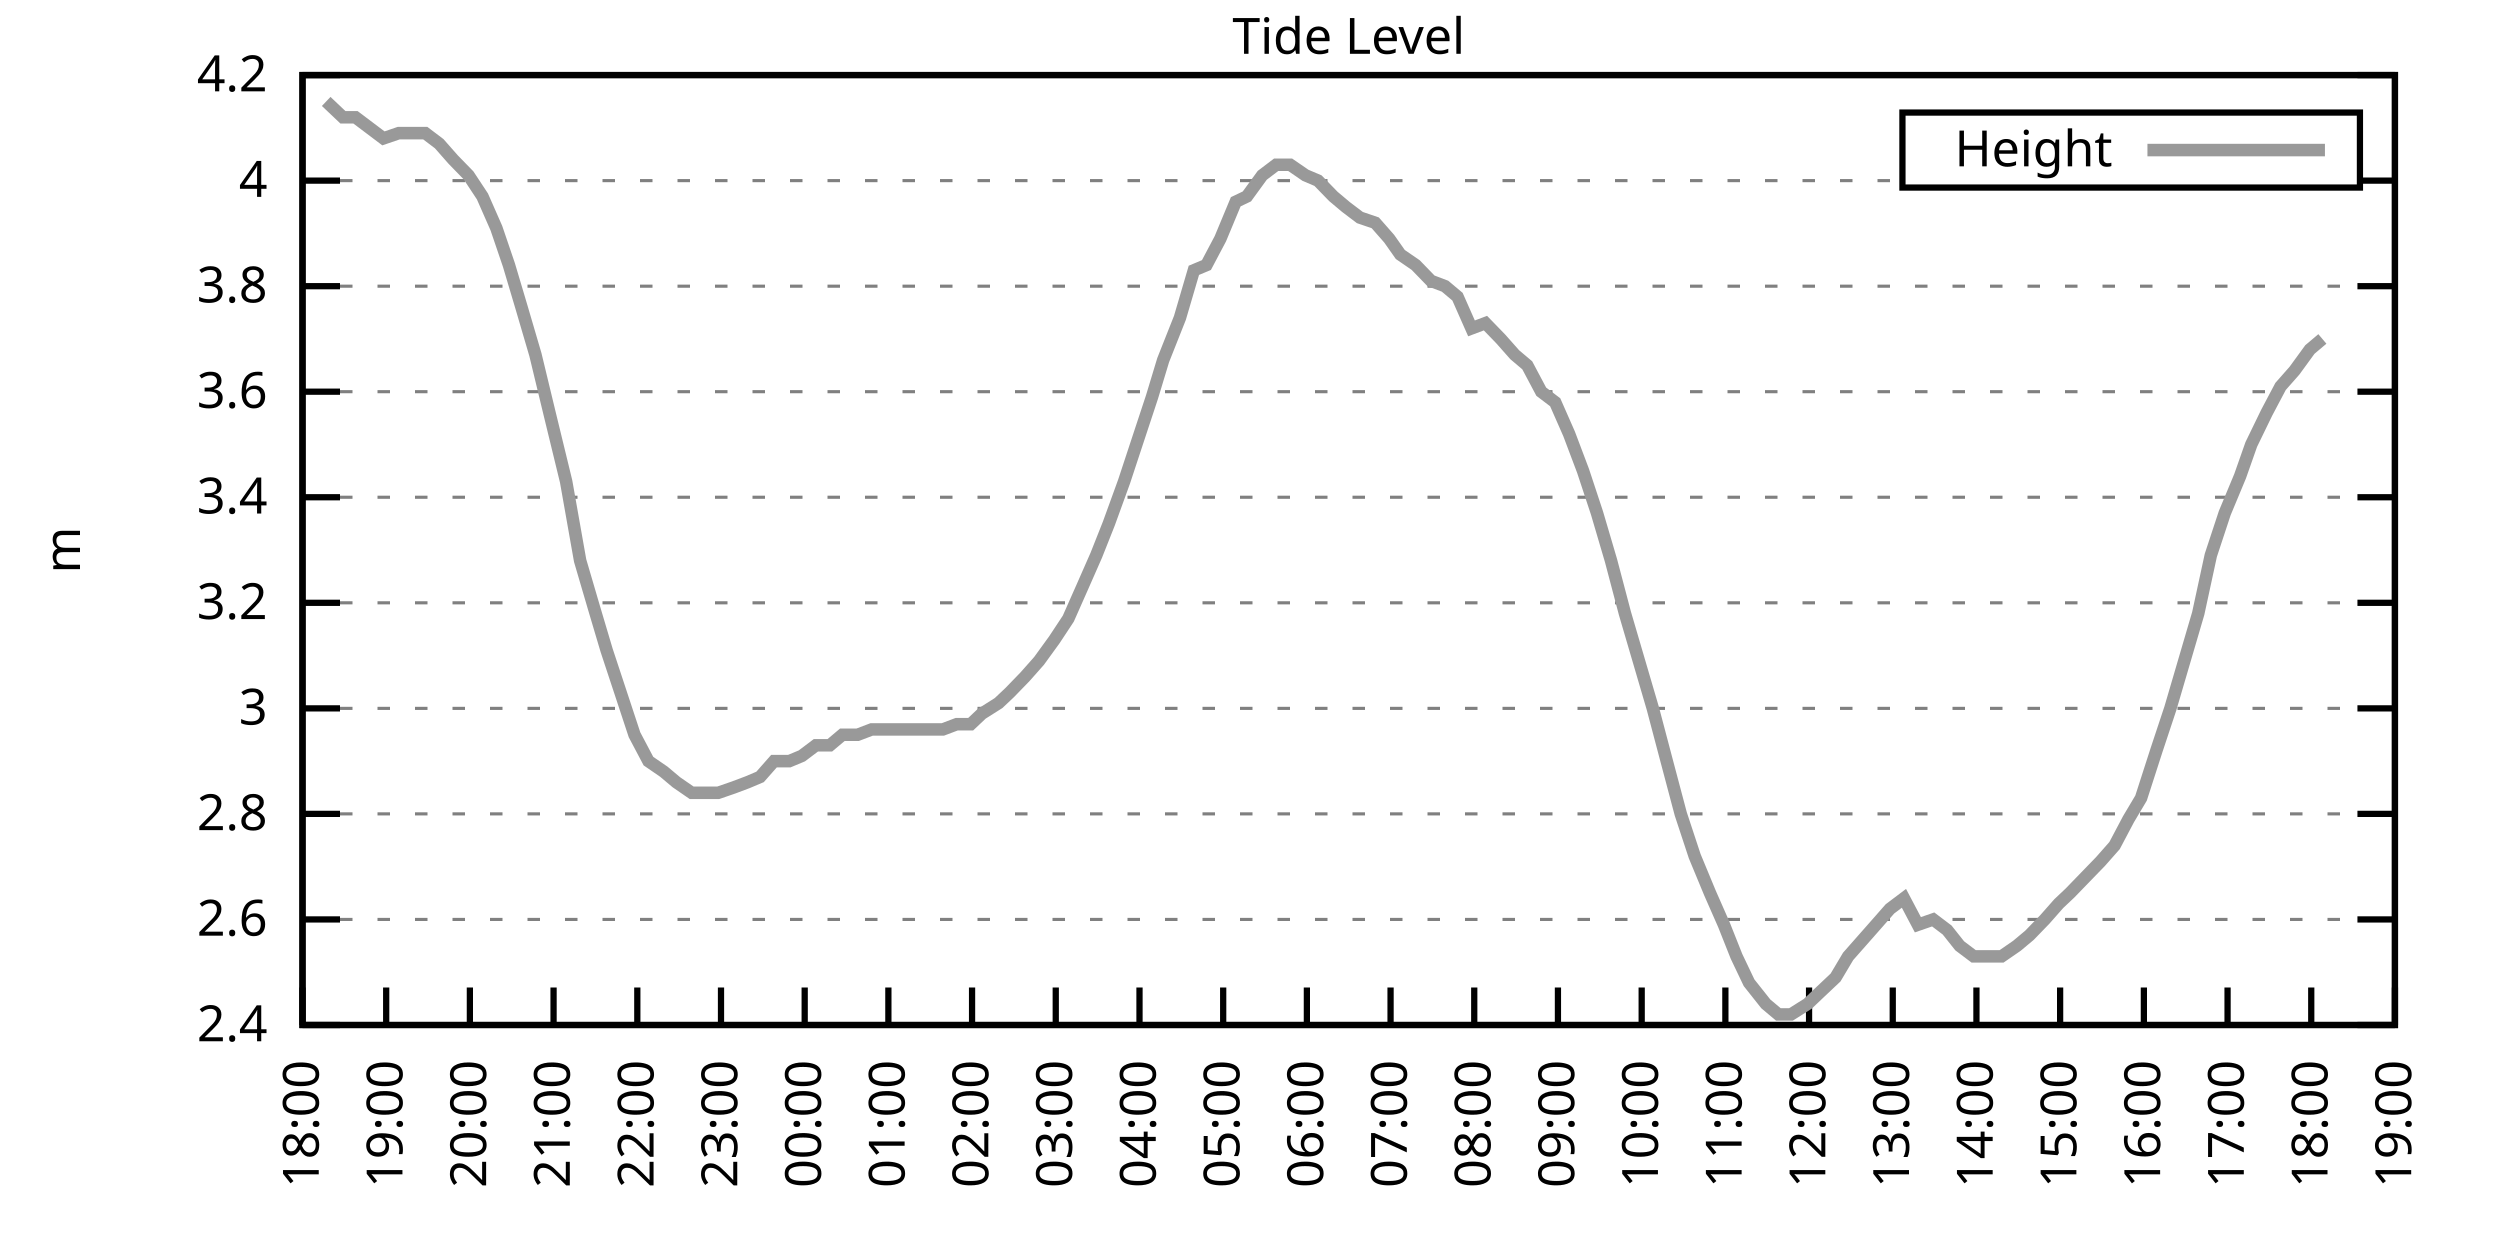
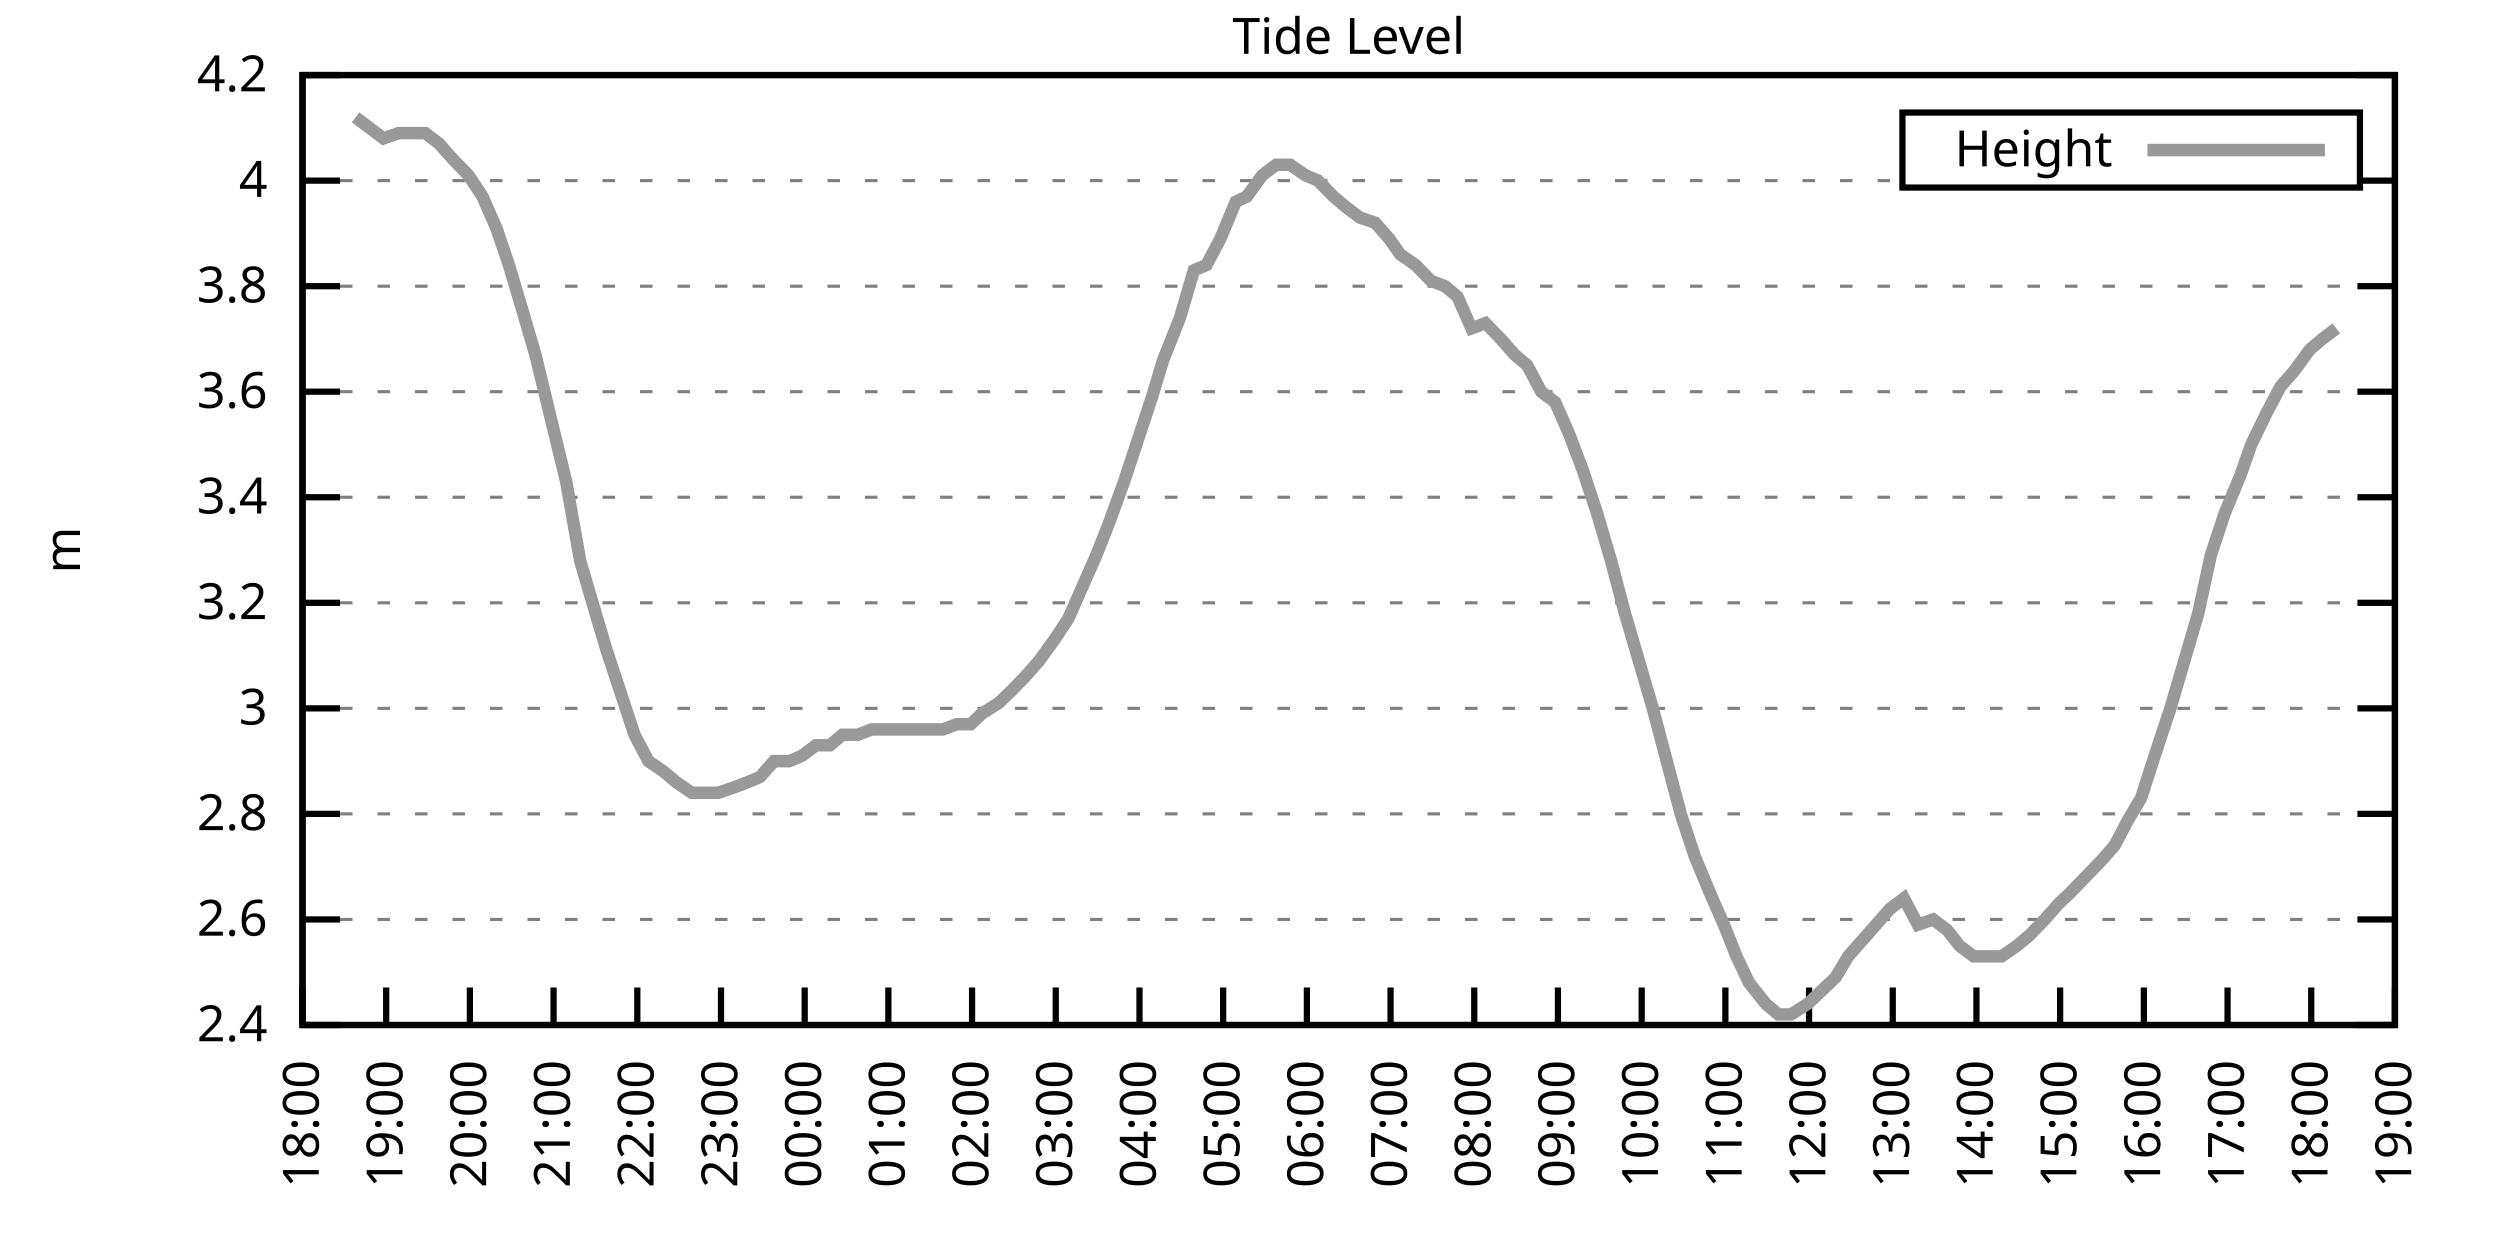
<svg xmlns="http://www.w3.org/2000/svg" xmlns:xlink="http://www.w3.org/1999/xlink" width="400" height="200" viewBox="0 0 400 200">
  <g id="gnuplot_canvas">
    <rect x="0" y="0" width="400" height="200" fill="none" />
    <defs>
      <circle id="gpDot" r="0.5" stroke-width="0.5" stroke="currentColor" />
      <path id="gpPt0" stroke-width="0.333" stroke="currentColor" d="M-1,0 h2 M0,-1 v2" />
      <path id="gpPt1" stroke-width="0.333" stroke="currentColor" d="M-1,-1 L1,1 M1,-1 L-1,1" />
      <path id="gpPt2" stroke-width="0.333" stroke="currentColor" d="M-1,0 L1,0 M0,-1 L0,1 M-1,-1 L1,1 M-1,1 L1,-1" />
      <rect id="gpPt3" stroke-width="0.333" stroke="currentColor" x="-1" y="-1" width="2" height="2" />
      <rect id="gpPt4" stroke-width="0.333" stroke="currentColor" fill="currentColor" x="-1" y="-1" width="2" height="2" />
      <circle id="gpPt5" stroke-width="0.333" stroke="currentColor" cx="0" cy="0" r="1" />
      <use xlink:href="#gpPt5" id="gpPt6" fill="currentColor" stroke="none" />
      <path id="gpPt7" stroke-width="0.333" stroke="currentColor" d="M0,-1.33 L-1.33,0.67 L1.33,0.67 z" />
      <use xlink:href="#gpPt7" id="gpPt8" fill="currentColor" stroke="none" />
      <use xlink:href="#gpPt7" id="gpPt9" stroke="currentColor" transform="rotate(180)" />
      <use xlink:href="#gpPt9" id="gpPt10" fill="currentColor" stroke="none" />
      <use xlink:href="#gpPt3" id="gpPt11" stroke="currentColor" transform="rotate(45)" />
      <use xlink:href="#gpPt11" id="gpPt12" fill="currentColor" stroke="none" />
      <path id="gpPt13" stroke-width="0.333" stroke="currentColor" d="M0,1.330 L1.265,0.411 L0.782,-1.067 L-0.782,-1.076 L-1.265,0.411 z" />
      <use xlink:href="#gpPt13" id="gpPt14" fill="currentColor" stroke="none" />
      <filter id="textbox" filterUnits="objectBoundingBox" x="0" y="0" height="1" width="1">
        <feFlood flood-color="white" flood-opacity="1" result="bgnd" />
        <feComposite in="SourceGraphic" in2="bgnd" operator="atop" />
      </filter>
      <filter id="greybox" filterUnits="objectBoundingBox" x="0" y="0" height="1" width="1">
        <feFlood flood-color="lightgrey" flood-opacity="1" result="grey" />
        <feComposite in="SourceGraphic" in2="grey" operator="atop" />
      </filter>
    </defs>
    <g fill="none" color="white" stroke="currentColor" stroke-width="1.00" stroke-linecap="butt" stroke-linejoin="miter">
</g>
    <g fill="none" color="black" stroke="currentColor" stroke-width="1.00" stroke-linecap="butt" stroke-linejoin="miter">
      <g stroke="none" shape-rendering="crispEdges">
        <polygon fill="rgb(255, 255, 255)" points="48.40,164.00 383.18,164.00 383.18,12.02 48.40,12.02 " />
      </g>
    </g>
    <g fill="none" color="black" stroke="currentColor" stroke-width="1.00" stroke-linecap="butt" stroke-linejoin="miter">
</g>
    <g fill="none" color="black" stroke="black" stroke-width="0.50" stroke-linecap="butt" stroke-linejoin="miter">
</g>
    <g fill="none" color="gray" stroke="currentColor" stroke-width="0.50" stroke-linecap="butt" stroke-linejoin="miter">
      <path stroke="gray" stroke-dasharray="2,4" class="gridline" d="M48.40,164.00 L383.19,164.00  " />
    </g>
    <g fill="none" color="gray" stroke="gray" stroke-width="1.00" stroke-linecap="butt" stroke-linejoin="miter">
</g>
    <g fill="none" color="black" stroke="currentColor" stroke-width="1.00" stroke-linecap="butt" stroke-linejoin="miter">
      <path stroke="black" d="M48.40,164.00 L54.40,164.00 M383.19,164.00 L377.19,164.00  " />
      <g transform="translate(42.80,166.60)" stroke="none" fill="black" font-family="Sans" font-size="8.00" text-anchor="end">
        <text>
          <tspan font-family="Sans"> 2.4</tspan>
        </text>
      </g>
    </g>
    <g fill="none" color="black" stroke="currentColor" stroke-width="1.00" stroke-linecap="butt" stroke-linejoin="miter">
</g>
    <g fill="none" color="black" stroke="black" stroke-width="0.50" stroke-linecap="butt" stroke-linejoin="miter">
</g>
    <g fill="none" color="gray" stroke="currentColor" stroke-width="0.50" stroke-linecap="butt" stroke-linejoin="miter">
      <path stroke="gray" stroke-dasharray="2,4" class="gridline" d="M48.40,147.11 L383.19,147.11  " />
    </g>
    <g fill="none" color="gray" stroke="gray" stroke-width="1.00" stroke-linecap="butt" stroke-linejoin="miter">
</g>
    <g fill="none" color="black" stroke="currentColor" stroke-width="1.00" stroke-linecap="butt" stroke-linejoin="miter">
      <path stroke="black" d="M48.40,147.11 L54.40,147.11 M383.19,147.11 L377.19,147.11  " />
      <g transform="translate(42.80,149.71)" stroke="none" fill="black" font-family="Sans" font-size="8.00" text-anchor="end">
        <text>
          <tspan font-family="Sans"> 2.6</tspan>
        </text>
      </g>
    </g>
    <g fill="none" color="black" stroke="currentColor" stroke-width="1.00" stroke-linecap="butt" stroke-linejoin="miter">
</g>
    <g fill="none" color="black" stroke="black" stroke-width="0.50" stroke-linecap="butt" stroke-linejoin="miter">
</g>
    <g fill="none" color="gray" stroke="currentColor" stroke-width="0.50" stroke-linecap="butt" stroke-linejoin="miter">
      <path stroke="gray" stroke-dasharray="2,4" class="gridline" d="M48.40,130.22 L383.19,130.22  " />
    </g>
    <g fill="none" color="gray" stroke="gray" stroke-width="1.00" stroke-linecap="butt" stroke-linejoin="miter">
</g>
    <g fill="none" color="black" stroke="currentColor" stroke-width="1.00" stroke-linecap="butt" stroke-linejoin="miter">
      <path stroke="black" d="M48.40,130.22 L54.40,130.22 M383.19,130.22 L377.19,130.22  " />
      <g transform="translate(42.80,132.82)" stroke="none" fill="black" font-family="Sans" font-size="8.00" text-anchor="end">
        <text>
          <tspan font-family="Sans"> 2.8</tspan>
        </text>
      </g>
    </g>
    <g fill="none" color="black" stroke="currentColor" stroke-width="1.00" stroke-linecap="butt" stroke-linejoin="miter">
</g>
    <g fill="none" color="black" stroke="black" stroke-width="0.50" stroke-linecap="butt" stroke-linejoin="miter">
</g>
    <g fill="none" color="gray" stroke="currentColor" stroke-width="0.50" stroke-linecap="butt" stroke-linejoin="miter">
      <path stroke="gray" stroke-dasharray="2,4" class="gridline" d="M48.40,113.34 L383.19,113.34  " />
    </g>
    <g fill="none" color="gray" stroke="gray" stroke-width="1.00" stroke-linecap="butt" stroke-linejoin="miter">
</g>
    <g fill="none" color="black" stroke="currentColor" stroke-width="1.00" stroke-linecap="butt" stroke-linejoin="miter">
      <path stroke="black" d="M48.40,113.34 L54.40,113.34 M383.19,113.34 L377.19,113.34  " />
      <g transform="translate(42.80,115.94)" stroke="none" fill="black" font-family="Sans" font-size="8.00" text-anchor="end">
        <text>
          <tspan font-family="Sans"> 3</tspan>
        </text>
      </g>
    </g>
    <g fill="none" color="black" stroke="currentColor" stroke-width="1.00" stroke-linecap="butt" stroke-linejoin="miter">
</g>
    <g fill="none" color="black" stroke="black" stroke-width="0.50" stroke-linecap="butt" stroke-linejoin="miter">
</g>
    <g fill="none" color="gray" stroke="currentColor" stroke-width="0.50" stroke-linecap="butt" stroke-linejoin="miter">
      <path stroke="gray" stroke-dasharray="2,4" class="gridline" d="M48.40,96.45 L383.19,96.45  " />
    </g>
    <g fill="none" color="gray" stroke="gray" stroke-width="1.00" stroke-linecap="butt" stroke-linejoin="miter">
</g>
    <g fill="none" color="black" stroke="currentColor" stroke-width="1.00" stroke-linecap="butt" stroke-linejoin="miter">
      <path stroke="black" d="M48.40,96.45 L54.40,96.45 M383.19,96.45 L377.19,96.45  " />
      <g transform="translate(42.80,99.05)" stroke="none" fill="black" font-family="Sans" font-size="8.00" text-anchor="end">
        <text>
          <tspan font-family="Sans"> 3.2</tspan>
        </text>
      </g>
    </g>
    <g fill="none" color="black" stroke="currentColor" stroke-width="1.00" stroke-linecap="butt" stroke-linejoin="miter">
</g>
    <g fill="none" color="black" stroke="black" stroke-width="0.50" stroke-linecap="butt" stroke-linejoin="miter">
</g>
    <g fill="none" color="gray" stroke="currentColor" stroke-width="0.50" stroke-linecap="butt" stroke-linejoin="miter">
      <path stroke="gray" stroke-dasharray="2,4" class="gridline" d="M48.40,79.56 L383.19,79.56  " />
    </g>
    <g fill="none" color="gray" stroke="gray" stroke-width="1.00" stroke-linecap="butt" stroke-linejoin="miter">
</g>
    <g fill="none" color="black" stroke="currentColor" stroke-width="1.00" stroke-linecap="butt" stroke-linejoin="miter">
      <path stroke="black" d="M48.40,79.56 L54.40,79.56 M383.19,79.56 L377.19,79.56  " />
      <g transform="translate(42.80,82.16)" stroke="none" fill="black" font-family="Sans" font-size="8.00" text-anchor="end">
        <text>
          <tspan font-family="Sans"> 3.4</tspan>
        </text>
      </g>
    </g>
    <g fill="none" color="black" stroke="currentColor" stroke-width="1.00" stroke-linecap="butt" stroke-linejoin="miter">
</g>
    <g fill="none" color="black" stroke="black" stroke-width="0.50" stroke-linecap="butt" stroke-linejoin="miter">
</g>
    <g fill="none" color="gray" stroke="currentColor" stroke-width="0.50" stroke-linecap="butt" stroke-linejoin="miter">
      <path stroke="gray" stroke-dasharray="2,4" class="gridline" d="M48.40,62.67 L383.19,62.67  " />
    </g>
    <g fill="none" color="gray" stroke="gray" stroke-width="1.00" stroke-linecap="butt" stroke-linejoin="miter">
</g>
    <g fill="none" color="black" stroke="currentColor" stroke-width="1.00" stroke-linecap="butt" stroke-linejoin="miter">
      <path stroke="black" d="M48.40,62.67 L54.40,62.67 M383.19,62.67 L377.19,62.67  " />
      <g transform="translate(42.80,65.27)" stroke="none" fill="black" font-family="Sans" font-size="8.00" text-anchor="end">
        <text>
          <tspan font-family="Sans"> 3.6</tspan>
        </text>
      </g>
    </g>
    <g fill="none" color="black" stroke="currentColor" stroke-width="1.00" stroke-linecap="butt" stroke-linejoin="miter">
</g>
    <g fill="none" color="black" stroke="black" stroke-width="0.50" stroke-linecap="butt" stroke-linejoin="miter">
</g>
    <g fill="none" color="gray" stroke="currentColor" stroke-width="0.50" stroke-linecap="butt" stroke-linejoin="miter">
      <path stroke="gray" stroke-dasharray="2,4" class="gridline" d="M48.40,45.79 L383.19,45.79  " />
    </g>
    <g fill="none" color="gray" stroke="gray" stroke-width="1.00" stroke-linecap="butt" stroke-linejoin="miter">
</g>
    <g fill="none" color="black" stroke="currentColor" stroke-width="1.00" stroke-linecap="butt" stroke-linejoin="miter">
      <path stroke="black" d="M48.40,45.79 L54.40,45.79 M383.19,45.79 L377.19,45.79  " />
      <g transform="translate(42.80,48.39)" stroke="none" fill="black" font-family="Sans" font-size="8.00" text-anchor="end">
        <text>
          <tspan font-family="Sans"> 3.8</tspan>
        </text>
      </g>
    </g>
    <g fill="none" color="black" stroke="currentColor" stroke-width="1.00" stroke-linecap="butt" stroke-linejoin="miter">
</g>
    <g fill="none" color="black" stroke="black" stroke-width="0.50" stroke-linecap="butt" stroke-linejoin="miter">
</g>
    <g fill="none" color="gray" stroke="currentColor" stroke-width="0.50" stroke-linecap="butt" stroke-linejoin="miter">
      <path stroke="gray" stroke-dasharray="2,4" class="gridline" d="M48.40,28.90 L304.39,28.90 M377.59,28.90 L383.19,28.90  " />
    </g>
    <g fill="none" color="gray" stroke="gray" stroke-width="1.00" stroke-linecap="butt" stroke-linejoin="miter">
</g>
    <g fill="none" color="black" stroke="currentColor" stroke-width="1.00" stroke-linecap="butt" stroke-linejoin="miter">
      <path stroke="black" d="M48.40,28.90 L54.40,28.90 M383.19,28.90 L377.19,28.90  " />
      <g transform="translate(42.80,31.50)" stroke="none" fill="black" font-family="Sans" font-size="8.00" text-anchor="end">
        <text>
          <tspan font-family="Sans"> 4</tspan>
        </text>
      </g>
    </g>
    <g fill="none" color="black" stroke="currentColor" stroke-width="1.00" stroke-linecap="butt" stroke-linejoin="miter">
</g>
    <g fill="none" color="black" stroke="black" stroke-width="0.50" stroke-linecap="butt" stroke-linejoin="miter">
</g>
    <g fill="none" color="gray" stroke="currentColor" stroke-width="0.50" stroke-linecap="butt" stroke-linejoin="miter">
      <path stroke="gray" stroke-dasharray="2,4" class="gridline" d="M48.40,12.01 L383.19,12.01  " />
    </g>
    <g fill="none" color="gray" stroke="gray" stroke-width="1.00" stroke-linecap="butt" stroke-linejoin="miter">
</g>
    <g fill="none" color="black" stroke="currentColor" stroke-width="1.00" stroke-linecap="butt" stroke-linejoin="miter">
      <path stroke="black" d="M48.40,12.01 L54.40,12.01 M383.19,12.01 L377.19,12.01  " />
      <g transform="translate(42.80,14.61)" stroke="none" fill="black" font-family="Sans" font-size="8.00" text-anchor="end">
        <text>
          <tspan font-family="Sans"> 4.2</tspan>
        </text>
      </g>
    </g>
    <g fill="none" color="black" stroke="currentColor" stroke-width="1.00" stroke-linecap="butt" stroke-linejoin="miter">
      <path stroke="black" d="M48.40,164.00 L48.40,158.00  " />
      <g transform="translate(51.00,169.60) rotate(270.00)" stroke="none" fill="black" font-family="Sans" font-size="8.00" text-anchor="end">
        <text>
          <tspan font-family="Sans">18:00</tspan>
        </text>
      </g>
    </g>
    <g fill="none" color="black" stroke="currentColor" stroke-width="1.00" stroke-linecap="butt" stroke-linejoin="miter">
      <path stroke="black" d="M61.79,164.00 L61.79,158.00  " />
      <g transform="translate(64.39,169.60) rotate(270.00)" stroke="none" fill="black" font-family="Sans" font-size="8.00" text-anchor="end">
        <text>
          <tspan font-family="Sans">19:00</tspan>
        </text>
      </g>
    </g>
    <g fill="none" color="black" stroke="currentColor" stroke-width="1.00" stroke-linecap="butt" stroke-linejoin="miter">
      <path stroke="black" d="M75.18,164.00 L75.18,158.00  " />
      <g transform="translate(77.78,169.60) rotate(270.00)" stroke="none" fill="black" font-family="Sans" font-size="8.00" text-anchor="end">
        <text>
          <tspan font-family="Sans">20:00</tspan>
        </text>
      </g>
    </g>
    <g fill="none" color="black" stroke="currentColor" stroke-width="1.00" stroke-linecap="butt" stroke-linejoin="miter">
      <path stroke="black" d="M88.57,164.00 L88.57,158.00  " />
      <g transform="translate(91.17,169.60) rotate(270.00)" stroke="none" fill="black" font-family="Sans" font-size="8.00" text-anchor="end">
        <text>
          <tspan font-family="Sans">21:00</tspan>
        </text>
      </g>
    </g>
    <g fill="none" color="black" stroke="currentColor" stroke-width="1.00" stroke-linecap="butt" stroke-linejoin="miter">
      <path stroke="black" d="M101.97,164.00 L101.97,158.00  " />
      <g transform="translate(104.57,169.60) rotate(270.00)" stroke="none" fill="black" font-family="Sans" font-size="8.00" text-anchor="end">
        <text>
          <tspan font-family="Sans">22:00</tspan>
        </text>
      </g>
    </g>
    <g fill="none" color="black" stroke="currentColor" stroke-width="1.00" stroke-linecap="butt" stroke-linejoin="miter">
      <path stroke="black" d="M115.36,164.00 L115.36,158.00  " />
      <g transform="translate(117.96,169.60) rotate(270.00)" stroke="none" fill="black" font-family="Sans" font-size="8.00" text-anchor="end">
        <text>
          <tspan font-family="Sans">23:00</tspan>
        </text>
      </g>
    </g>
    <g fill="none" color="black" stroke="currentColor" stroke-width="1.00" stroke-linecap="butt" stroke-linejoin="miter">
      <path stroke="black" d="M128.75,164.00 L128.75,158.00  " />
      <g transform="translate(131.35,169.60) rotate(270.00)" stroke="none" fill="black" font-family="Sans" font-size="8.00" text-anchor="end">
        <text>
          <tspan font-family="Sans">00:00</tspan>
        </text>
      </g>
    </g>
    <g fill="none" color="black" stroke="currentColor" stroke-width="1.00" stroke-linecap="butt" stroke-linejoin="miter">
      <path stroke="black" d="M142.14,164.00 L142.14,158.00  " />
      <g transform="translate(144.74,169.60) rotate(270.00)" stroke="none" fill="black" font-family="Sans" font-size="8.00" text-anchor="end">
        <text>
          <tspan font-family="Sans">01:00</tspan>
        </text>
      </g>
    </g>
    <g fill="none" color="black" stroke="currentColor" stroke-width="1.00" stroke-linecap="butt" stroke-linejoin="miter">
      <path stroke="black" d="M155.53,164.00 L155.53,158.00  " />
      <g transform="translate(158.13,169.60) rotate(270.00)" stroke="none" fill="black" font-family="Sans" font-size="8.00" text-anchor="end">
        <text>
          <tspan font-family="Sans">02:00</tspan>
        </text>
      </g>
    </g>
    <g fill="none" color="black" stroke="currentColor" stroke-width="1.00" stroke-linecap="butt" stroke-linejoin="miter">
      <path stroke="black" d="M168.92,164.00 L168.92,158.00  " />
      <g transform="translate(171.52,169.60) rotate(270.00)" stroke="none" fill="black" font-family="Sans" font-size="8.00" text-anchor="end">
        <text>
          <tspan font-family="Sans">03:00</tspan>
        </text>
      </g>
    </g>
    <g fill="none" color="black" stroke="currentColor" stroke-width="1.00" stroke-linecap="butt" stroke-linejoin="miter">
      <path stroke="black" d="M182.32,164.00 L182.32,158.00  " />
      <g transform="translate(184.92,169.60) rotate(270.00)" stroke="none" fill="black" font-family="Sans" font-size="8.00" text-anchor="end">
        <text>
          <tspan font-family="Sans">04:00</tspan>
        </text>
      </g>
    </g>
    <g fill="none" color="black" stroke="currentColor" stroke-width="1.00" stroke-linecap="butt" stroke-linejoin="miter">
      <path stroke="black" d="M195.71,164.00 L195.71,158.00  " />
      <g transform="translate(198.31,169.60) rotate(270.00)" stroke="none" fill="black" font-family="Sans" font-size="8.00" text-anchor="end">
        <text>
          <tspan font-family="Sans">05:00</tspan>
        </text>
      </g>
    </g>
    <g fill="none" color="black" stroke="currentColor" stroke-width="1.00" stroke-linecap="butt" stroke-linejoin="miter">
      <path stroke="black" d="M209.10,164.00 L209.10,158.00  " />
      <g transform="translate(211.70,169.60) rotate(270.00)" stroke="none" fill="black" font-family="Sans" font-size="8.00" text-anchor="end">
        <text>
          <tspan font-family="Sans">06:00</tspan>
        </text>
      </g>
    </g>
    <g fill="none" color="black" stroke="currentColor" stroke-width="1.00" stroke-linecap="butt" stroke-linejoin="miter">
      <path stroke="black" d="M222.49,164.00 L222.49,158.00  " />
      <g transform="translate(225.09,169.60) rotate(270.00)" stroke="none" fill="black" font-family="Sans" font-size="8.00" text-anchor="end">
        <text>
          <tspan font-family="Sans">07:00</tspan>
        </text>
      </g>
    </g>
    <g fill="none" color="black" stroke="currentColor" stroke-width="1.00" stroke-linecap="butt" stroke-linejoin="miter">
      <path stroke="black" d="M235.88,164.00 L235.88,158.00  " />
      <g transform="translate(238.48,169.60) rotate(270.00)" stroke="none" fill="black" font-family="Sans" font-size="8.00" text-anchor="end">
        <text>
          <tspan font-family="Sans">08:00</tspan>
        </text>
      </g>
    </g>
    <g fill="none" color="black" stroke="currentColor" stroke-width="1.00" stroke-linecap="butt" stroke-linejoin="miter">
      <path stroke="black" d="M249.27,164.00 L249.27,158.00  " />
      <g transform="translate(251.87,169.60) rotate(270.00)" stroke="none" fill="black" font-family="Sans" font-size="8.00" text-anchor="end">
        <text>
          <tspan font-family="Sans">09:00</tspan>
        </text>
      </g>
    </g>
    <g fill="none" color="black" stroke="currentColor" stroke-width="1.00" stroke-linecap="butt" stroke-linejoin="miter">
      <path stroke="black" d="M262.67,164.00 L262.67,158.00  " />
      <g transform="translate(265.27,169.60) rotate(270.00)" stroke="none" fill="black" font-family="Sans" font-size="8.00" text-anchor="end">
        <text>
          <tspan font-family="Sans">10:00</tspan>
        </text>
      </g>
    </g>
    <g fill="none" color="black" stroke="currentColor" stroke-width="1.00" stroke-linecap="butt" stroke-linejoin="miter">
      <path stroke="black" d="M276.06,164.00 L276.06,158.00  " />
      <g transform="translate(278.66,169.60) rotate(270.00)" stroke="none" fill="black" font-family="Sans" font-size="8.00" text-anchor="end">
        <text>
          <tspan font-family="Sans">11:00</tspan>
        </text>
      </g>
    </g>
    <g fill="none" color="black" stroke="currentColor" stroke-width="1.00" stroke-linecap="butt" stroke-linejoin="miter">
      <path stroke="black" d="M289.45,164.00 L289.45,158.00  " />
      <g transform="translate(292.05,169.60) rotate(270.00)" stroke="none" fill="black" font-family="Sans" font-size="8.00" text-anchor="end">
        <text>
          <tspan font-family="Sans">12:00</tspan>
        </text>
      </g>
    </g>
    <g fill="none" color="black" stroke="currentColor" stroke-width="1.00" stroke-linecap="butt" stroke-linejoin="miter">
      <path stroke="black" d="M302.84,164.00 L302.84,158.00  " />
      <g transform="translate(305.44,169.60) rotate(270.00)" stroke="none" fill="black" font-family="Sans" font-size="8.00" text-anchor="end">
        <text>
          <tspan font-family="Sans">13:00</tspan>
        </text>
      </g>
    </g>
    <g fill="none" color="black" stroke="currentColor" stroke-width="1.00" stroke-linecap="butt" stroke-linejoin="miter">
      <path stroke="black" d="M316.23,164.00 L316.23,158.00  " />
      <g transform="translate(318.83,169.60) rotate(270.00)" stroke="none" fill="black" font-family="Sans" font-size="8.00" text-anchor="end">
        <text>
          <tspan font-family="Sans">14:00</tspan>
        </text>
      </g>
    </g>
    <g fill="none" color="black" stroke="currentColor" stroke-width="1.00" stroke-linecap="butt" stroke-linejoin="miter">
      <path stroke="black" d="M329.62,164.00 L329.62,158.00  " />
      <g transform="translate(332.22,169.60) rotate(270.00)" stroke="none" fill="black" font-family="Sans" font-size="8.00" text-anchor="end">
        <text>
          <tspan font-family="Sans">15:00</tspan>
        </text>
      </g>
    </g>
    <g fill="none" color="black" stroke="currentColor" stroke-width="1.00" stroke-linecap="butt" stroke-linejoin="miter">
      <path stroke="black" d="M343.02,164.00 L343.02,158.00  " />
      <g transform="translate(345.62,169.60) rotate(270.00)" stroke="none" fill="black" font-family="Sans" font-size="8.00" text-anchor="end">
        <text>
          <tspan font-family="Sans">16:00</tspan>
        </text>
      </g>
    </g>
    <g fill="none" color="black" stroke="currentColor" stroke-width="1.00" stroke-linecap="butt" stroke-linejoin="miter">
      <path stroke="black" d="M356.41,164.00 L356.41,158.00  " />
      <g transform="translate(359.01,169.60) rotate(270.00)" stroke="none" fill="black" font-family="Sans" font-size="8.00" text-anchor="end">
        <text>
          <tspan font-family="Sans">17:00</tspan>
        </text>
      </g>
    </g>
    <g fill="none" color="black" stroke="currentColor" stroke-width="1.00" stroke-linecap="butt" stroke-linejoin="miter">
      <path stroke="black" d="M369.80,164.00 L369.80,158.00  " />
      <g transform="translate(372.40,169.60) rotate(270.00)" stroke="none" fill="black" font-family="Sans" font-size="8.00" text-anchor="end">
        <text>
          <tspan font-family="Sans">18:00</tspan>
        </text>
      </g>
    </g>
    <g fill="none" color="black" stroke="currentColor" stroke-width="1.00" stroke-linecap="butt" stroke-linejoin="miter">
      <path stroke="black" d="M383.19,164.00 L383.19,158.00  " />
      <g transform="translate(385.79,169.60) rotate(270.00)" stroke="none" fill="black" font-family="Sans" font-size="8.00" text-anchor="end">
        <text>
          <tspan font-family="Sans">19:00</tspan>
        </text>
      </g>
    </g>
    <g fill="none" color="black" stroke="currentColor" stroke-width="1.00" stroke-linecap="butt" stroke-linejoin="miter">
</g>
    <g fill="none" color="black" stroke="currentColor" stroke-width="1.00" stroke-linecap="butt" stroke-linejoin="miter">
      <path stroke="black" d="M48.40,12.01 L48.40,164.00 L383.19,164.00 L383.19,12.01 L48.40,12.01 Z  " />
    </g>
    <g fill="none" color="black" stroke="currentColor" stroke-width="1.00" stroke-linecap="butt" stroke-linejoin="miter">
</g>
    <g fill="none" color="black" stroke="currentColor" stroke-width="1.00" stroke-linecap="butt" stroke-linejoin="miter">
      <path stroke="black" d="M304.39,30.01 L304.39,18.01 L377.59,18.01 L377.59,30.01 L304.39,30.01 Z  " />
    </g>
    <g id="Tide_level_plot_1">
      <g fill="none" color="white" stroke="black" stroke-width="2.00" stroke-linecap="butt" stroke-linejoin="miter">
</g>
      <g fill="none" color="black" stroke="currentColor" stroke-width="2.00" stroke-linecap="butt" stroke-linejoin="miter">
        <g transform="translate(337.99,26.61)" stroke="none" fill="black" font-family="Sans" font-size="8.00" text-anchor="end">
          <text>
            <tspan font-family="Sans">Height</tspan>
          </text>
        </g>
      </g>
      <g fill="none" color="black" stroke="currentColor" stroke-width="2.00" stroke-linecap="butt" stroke-linejoin="miter">
-         <path stroke="rgb(153, 153, 153)" d="M343.59,24.01 L371.99,24.01 M52.19,16.23 L54.87,18.77 L56.88,18.77 L59.11,20.45 L61.35,22.14 L63.80,21.30   L65.59,21.30 L68.04,21.30 L70.27,22.99 L72.50,25.52 L74.96,28.05 L77.19,31.43 L79.42,36.50 L81.43,42.41   L83.44,49.16 L85.67,56.76 L87.91,66.05 L90.58,77.03 L92.82,89.69 L95.05,97.29 L97.06,104.05 L99.29,110.80   L101.52,117.56 L103.75,121.78 L106.21,123.47 L108.22,125.16 L110.67,126.85 L112.90,126.85 L114.91,126.85 L117.37,126.00   L119.60,125.16 L121.61,124.31 L123.84,121.78 L126.29,121.78 L128.30,120.94 L130.54,119.25 L132.77,119.25 L134.78,117.56   L137.23,117.56 L139.46,116.71 L141.92,116.71 L144.15,116.71 L146.38,116.71 L148.61,116.71 L150.85,116.71 L153.08,115.87   L155.31,115.87 L157.10,114.18 L159.77,112.49 L161.56,110.80 L164.01,108.27 L166.25,105.74 L168.70,102.36 L170.93,98.98   L173.17,93.92 L175.40,88.85 L177.41,83.78 L179.86,77.03 L182.09,70.27 L184.32,63.52 L186.11,57.61 L188.79,50.85   L191.02,43.25 L193.03,42.41 L195.26,38.19 L197.72,32.28 L199.50,31.43 L201.96,28.05 L204.19,26.36 L206.42,26.36   L208.88,28.05 L210.88,28.90 L213.34,31.43 L215.35,33.12 L217.58,34.81 L220.04,35.65 L222.27,38.19 L224.05,40.72   L226.51,42.41 L228.96,44.94 L231.20,45.79 L233.20,47.47 L235.44,52.54 L237.67,51.70 L240.12,54.23 L242.36,56.76   L244.36,58.45 L246.60,62.67 L248.83,64.36 L251.06,69.43 L253.29,75.34 L255.52,82.09 L257.76,89.69 L259.99,98.14   L262.22,105.74 L264.45,113.34 L266.68,121.78 L268.92,130.22 L271.15,136.98 L273.60,142.89 L275.83,147.96 L277.84,153.02   L279.85,157.24 L282.53,160.62 L284.54,162.31 L286.55,162.31 L289.23,160.62 L291.01,158.93 L293.69,156.40 L295.70,153.02   L297.93,150.49 L300.16,147.96 L302.39,145.42 L304.63,143.73 L306.86,147.96 L309.31,147.11 L311.54,148.80 L313.55,151.33   L315.79,153.02 L318.02,153.02 L320.25,153.02 L322.70,151.33 L324.71,149.65 L327.17,147.11 L329.40,144.58 L331.19,142.89   L333.64,140.36 L336.10,137.82 L338.33,135.29 L340.56,131.07 L342.57,127.69 L345.02,120.09 L347.26,113.34 L349.49,105.74   L351.72,98.14 L353.73,88.85 L355.96,82.09 L358.42,76.18 L360.20,71.12 L362.66,66.05 L364.89,61.83 L367.12,59.30   L369.58,55.92 L371.58,54.23  " />
+         <path stroke="rgb(153, 153, 153)" d="M343.59,24.01 L371.99,24.01 M56.88,18.77 L59.11,20.45 L61.35,22.14 L63.80,21.30 L65.59,21.30 L68.04,21.30   L70.27,22.99 L72.50,25.52 L74.96,28.05 L77.19,31.43 L79.42,36.50 L81.43,42.41 L83.44,49.16 L85.67,56.76   L87.91,66.05 L90.58,77.03 L92.82,89.69 L95.05,97.29 L97.06,104.05 L99.29,110.80 L101.52,117.56 L103.75,121.78   L106.21,123.47 L108.22,125.16 L110.67,126.85 L112.90,126.85 L114.91,126.85 L117.37,126.00 L119.60,125.16 L121.61,124.31   L123.84,121.78 L126.29,121.78 L128.30,120.94 L130.54,119.25 L132.77,119.25 L134.78,117.56 L137.23,117.56 L139.46,116.71   L141.92,116.71 L144.15,116.71 L146.38,116.71 L148.61,116.71 L150.85,116.71 L153.08,115.87 L155.31,115.87 L157.10,114.18   L159.77,112.49 L161.56,110.80 L164.01,108.27 L166.25,105.74 L168.70,102.36 L170.93,98.98 L173.17,93.92 L175.40,88.85   L177.41,83.78 L179.86,77.03 L182.09,70.27 L184.32,63.52 L186.11,57.61 L188.79,50.85 L191.02,43.25 L193.03,42.41   L195.26,38.19 L197.72,32.28 L199.50,31.43 L201.96,28.05 L204.19,26.36 L206.42,26.36 L208.88,28.05 L210.88,28.90   L213.34,31.43 L215.35,33.12 L217.58,34.81 L220.04,35.65 L222.27,38.19 L224.05,40.72 L226.51,42.41 L228.96,44.94   L231.20,45.79 L233.20,47.47 L235.44,52.54 L237.67,51.70 L240.12,54.23 L242.36,56.76 L244.36,58.45 L246.60,62.67   L248.83,64.36 L251.06,69.43 L253.29,75.34 L255.52,82.09 L257.76,89.69 L259.99,98.14 L262.22,105.74 L264.45,113.34   L266.68,121.78 L268.92,130.22 L271.15,136.98 L273.60,142.89 L275.83,147.96 L277.84,153.02 L279.85,157.24 L282.53,160.62   L284.54,162.31 L286.55,162.31 L289.23,160.62 L291.01,158.93 L293.69,156.40 L295.70,153.02 L297.93,150.49 L300.16,147.96   L302.39,145.42 L304.63,143.73 L306.86,147.96 L309.31,147.11 L311.54,148.80 L313.55,151.33 L315.79,153.02 L318.02,153.02   L320.25,153.02 L322.70,151.33 L324.71,149.65 L327.17,147.11 L329.40,144.58 L331.19,142.89 L333.64,140.36 L336.10,137.82   L338.33,135.29 L340.56,131.07 L342.57,127.69 L345.02,120.09 L347.26,113.34 L349.49,105.74 L351.72,98.14 L353.73,88.85   L355.96,82.09 L358.42,76.18 L360.20,71.12 L362.66,66.05 L364.89,61.83 L367.12,59.30 L369.58,55.92 L371.58,54.23   L373.82,52.54  " />
      </g>
    </g>
    <g fill="none" color="black" stroke="currentColor" stroke-width="2.00" stroke-linecap="butt" stroke-linejoin="miter">
</g>
    <g fill="none" color="black" stroke="black" stroke-width="1.00" stroke-linecap="butt" stroke-linejoin="miter">
</g>
    <g fill="none" color="black" stroke="currentColor" stroke-width="1.00" stroke-linecap="butt" stroke-linejoin="miter">
      <path stroke="black" d="M48.40,12.01 L48.40,164.00 L383.19,164.00 L383.19,12.01 L48.40,12.01 Z  " />
      <g transform="translate(12.80,88.01) rotate(270.00)" stroke="none" fill="black" font-family="Sans" font-size="8.00" text-anchor="middle">
        <text>
          <tspan font-family="Sans">m</tspan>
        </text>
      </g>
    </g>
    <g fill="none" color="black" stroke="currentColor" stroke-width="1.00" stroke-linecap="butt" stroke-linejoin="miter">
</g>
    <g fill="none" color="black" stroke="currentColor" stroke-width="1.00" stroke-linecap="butt" stroke-linejoin="miter">
      <g transform="translate(215.79,8.61)" stroke="none" fill="black" font-family="Sans" font-size="8.00" text-anchor="middle">
        <text>
          <tspan font-family="Sans">Tide Level</tspan>
        </text>
      </g>
    </g>
    <g fill="none" color="black" stroke="currentColor" stroke-width="1.00" stroke-linecap="butt" stroke-linejoin="miter">
</g>
  </g>
</svg>
